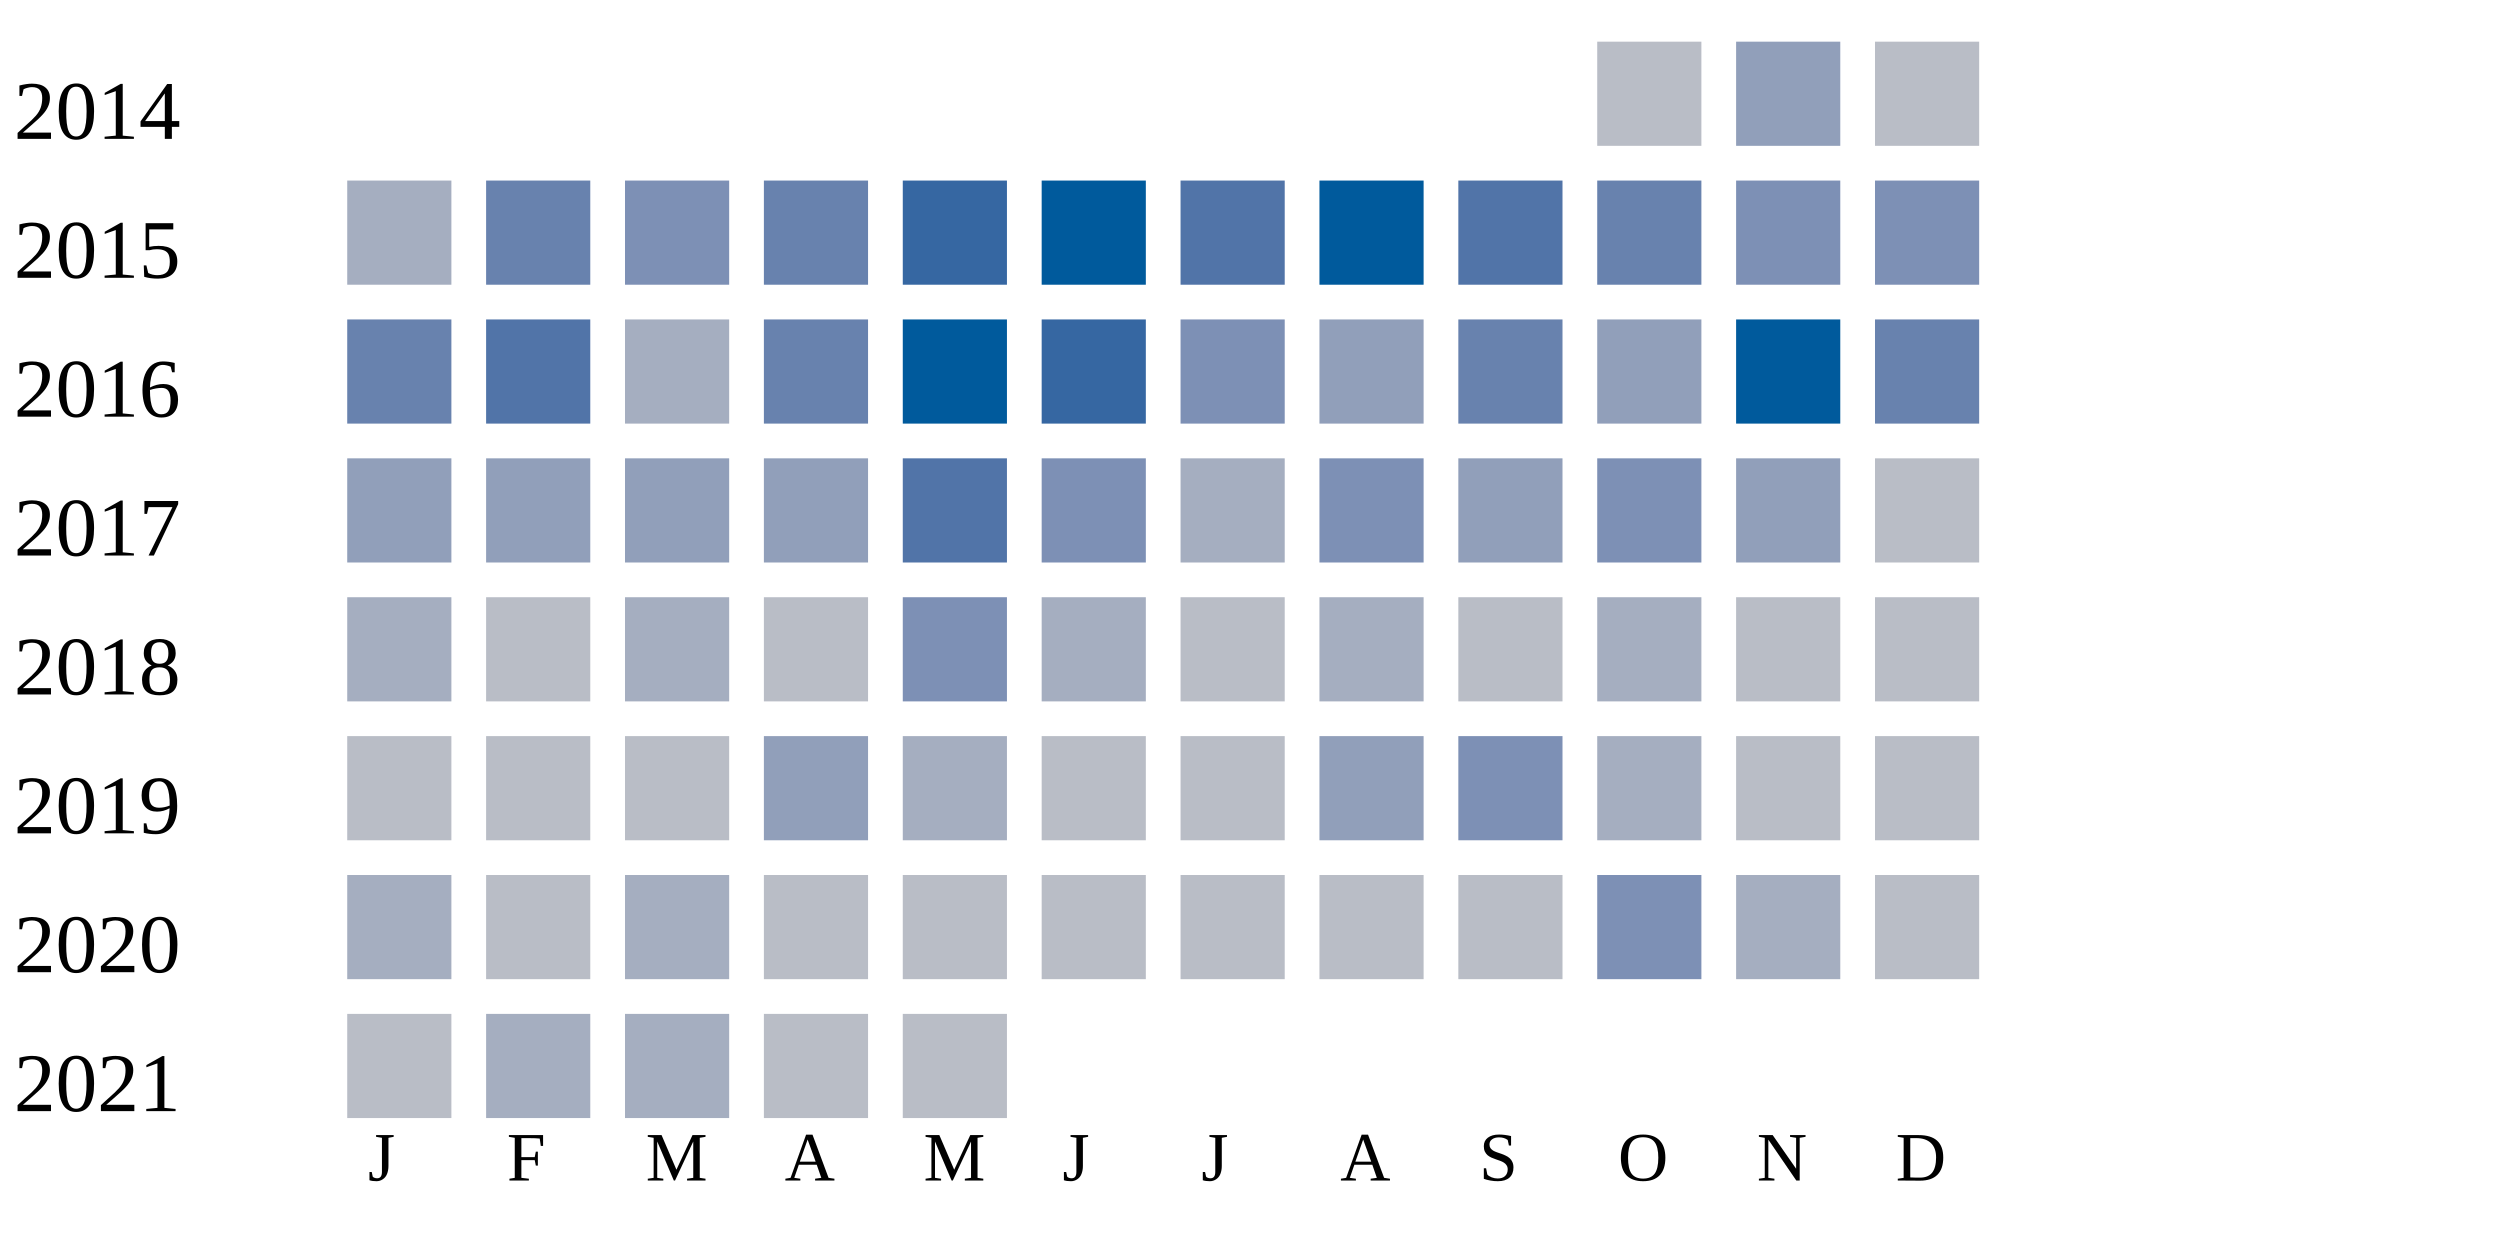
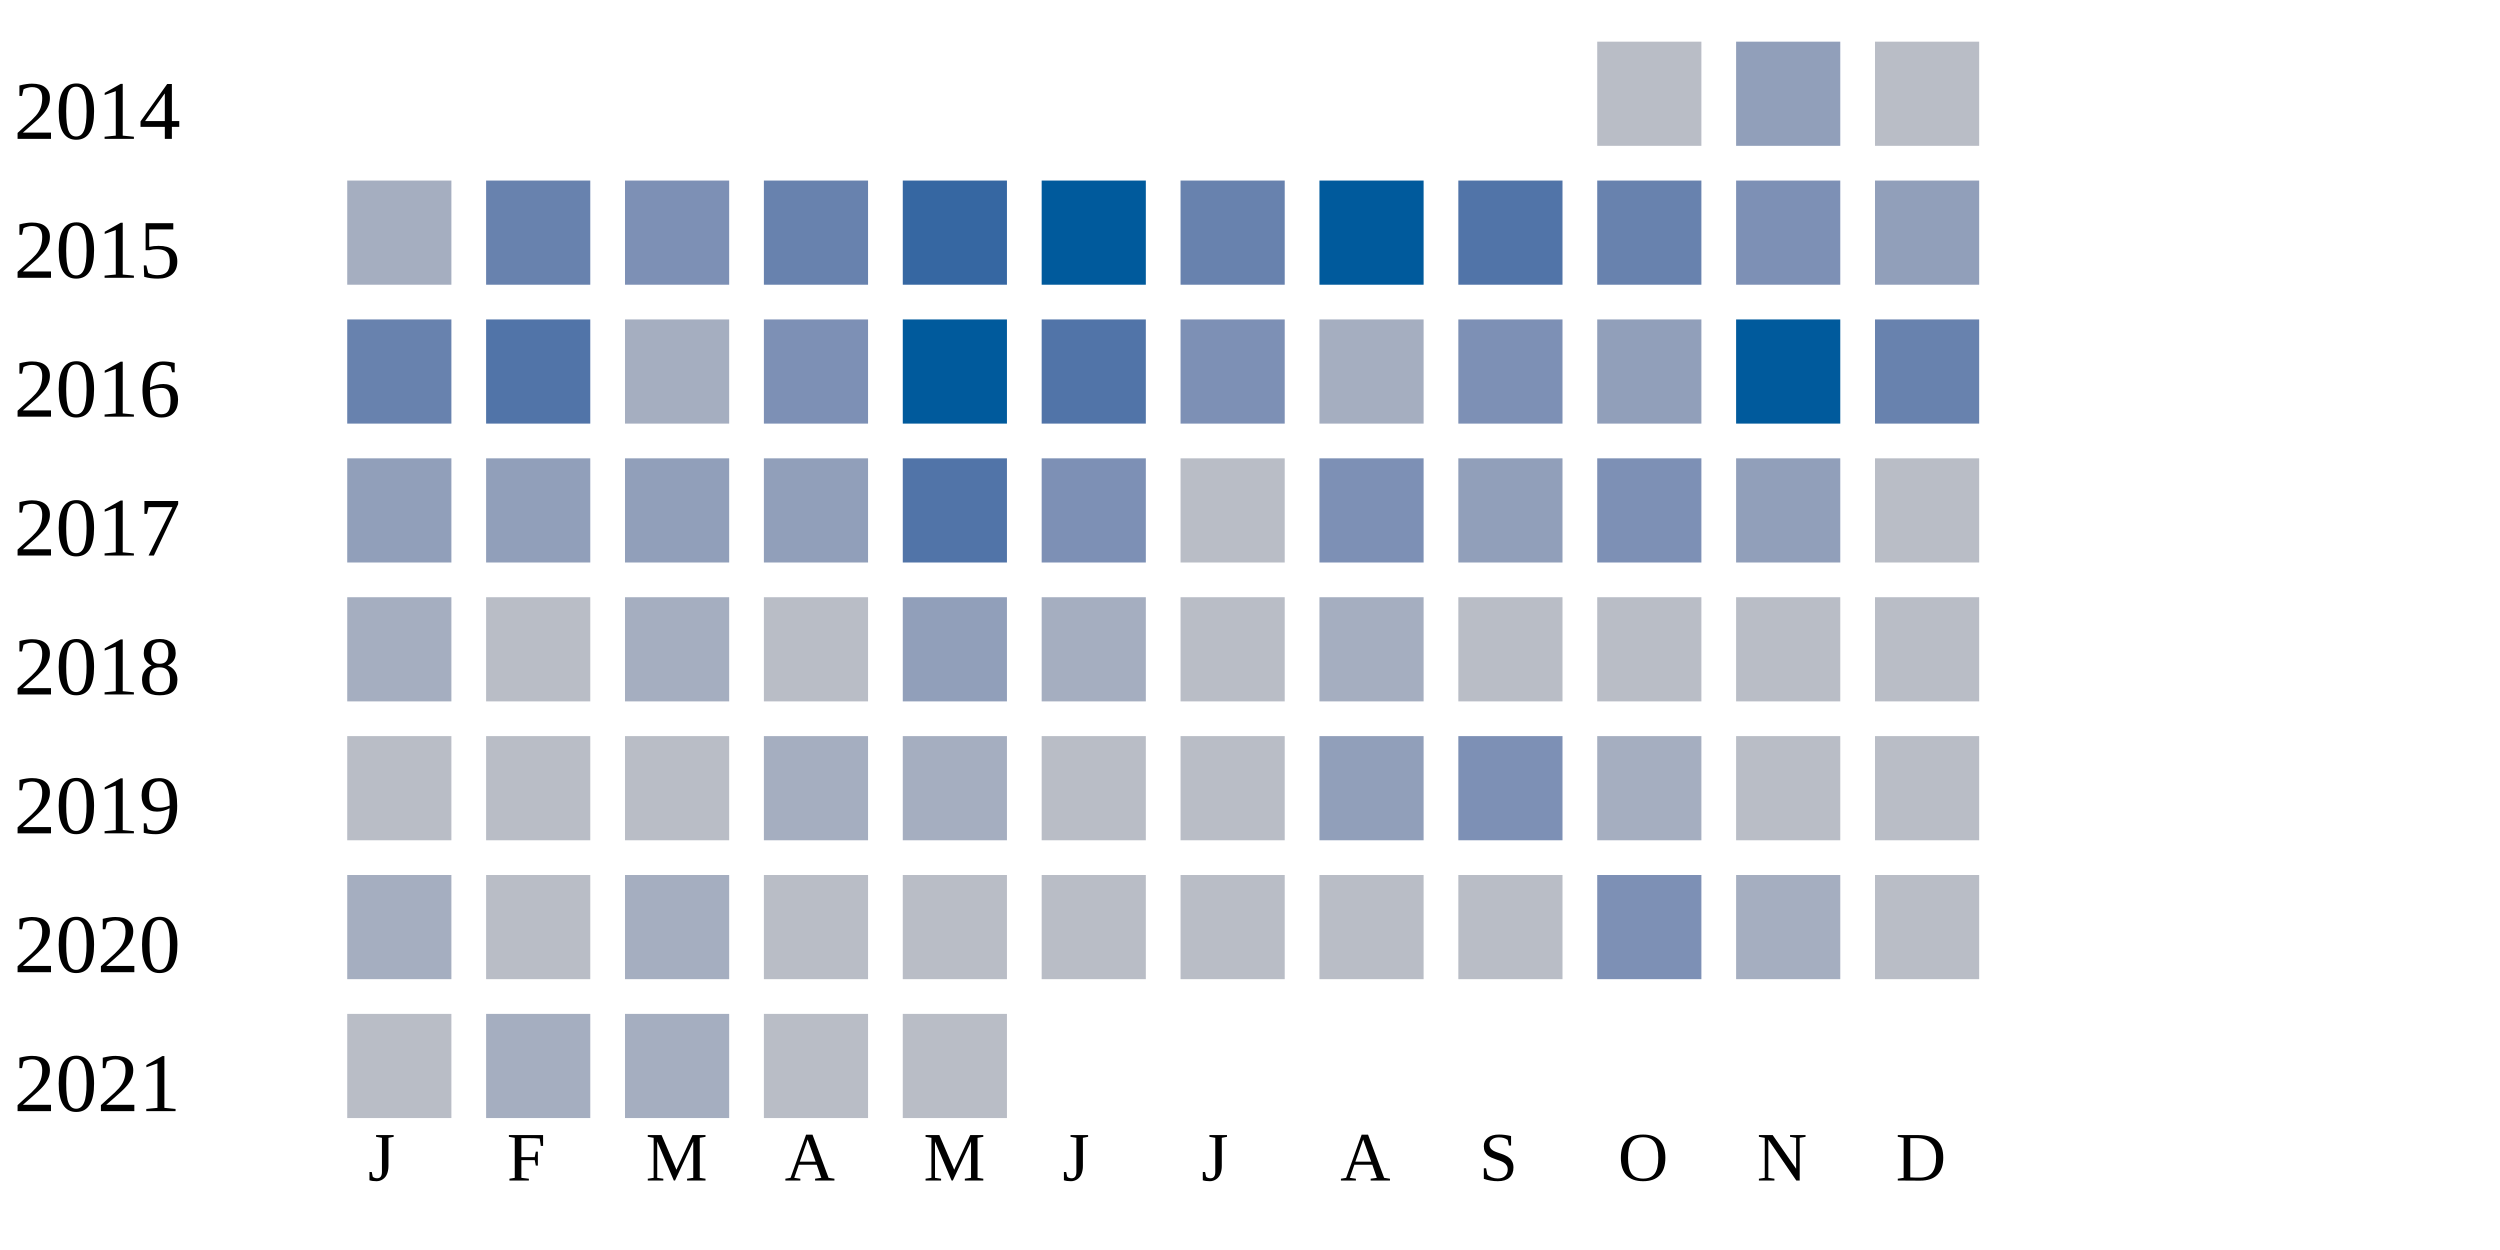
<svg xmlns="http://www.w3.org/2000/svg" width="360" height="180">
  <g transform="translate(0 0)">
    <text x="2" y="20">2014</text>
    <rect x="230" y="6" width="15" height="15" fill="#b9bdc6" />
    <rect x="250" y="6" width="15" height="15" fill="#919fba" />
    <rect x="270" y="6" width="15" height="15" fill="#b9bdc6" />
  </g>
  <g transform="translate(0 20)">
    <text x="2" y="20">2015</text>
    <rect x="50" y="6" width="15" height="15" fill="#a5aec0" />
    <rect x="70" y="6" width="15" height="15" fill="#6882ae" />
    <rect x="90" y="6" width="15" height="15" fill="#7d90b5" />
    <rect x="110" y="6" width="15" height="15" fill="#6882ae" />
    <rect x="130" y="6" width="15" height="15" fill="#3667a2" />
    <rect x="150" y="6" width="15" height="15" fill="#005a9c" />
-     <rect x="170" y="6" width="15" height="15" fill="#5174a8" />
+     <rect x="170" y="6" width="15" height="15" fill="#6882ae" />
    <rect x="190" y="6" width="15" height="15" fill="#005a9c" />
    <rect x="210" y="6" width="15" height="15" fill="#5174a8" />
    <rect x="230" y="6" width="15" height="15" fill="#6882ae" />
    <rect x="250" y="6" width="15" height="15" fill="#7d90b5" />
-     <rect x="270" y="6" width="15" height="15" fill="#7d90b5" />
+     <rect x="270" y="6" width="15" height="15" fill="#919fba" />
  </g>
  <g transform="translate(0 40)">
    <text x="2" y="20">2016</text>
    <rect x="50" y="6" width="15" height="15" fill="#6882ae" />
    <rect x="70" y="6" width="15" height="15" fill="#5174a8" />
    <rect x="90" y="6" width="15" height="15" fill="#a5aec0" />
-     <rect x="110" y="6" width="15" height="15" fill="#6882ae" />
+     <rect x="110" y="6" width="15" height="15" fill="#7d90b5" />
    <rect x="130" y="6" width="15" height="15" fill="#005a9c" />
-     <rect x="150" y="6" width="15" height="15" fill="#3667a2" />
+     <rect x="150" y="6" width="15" height="15" fill="#5174a8" />
    <rect x="170" y="6" width="15" height="15" fill="#7d90b5" />
-     <rect x="190" y="6" width="15" height="15" fill="#919fba" />
-     <rect x="210" y="6" width="15" height="15" fill="#6882ae" />
+     <rect x="190" y="6" width="15" height="15" fill="#a5aec0" />
+     <rect x="210" y="6" width="15" height="15" fill="#7d90b5" />
    <rect x="230" y="6" width="15" height="15" fill="#919fba" />
    <rect x="250" y="6" width="15" height="15" fill="#005a9c" />
    <rect x="270" y="6" width="15" height="15" fill="#6882ae" />
  </g>
  <g transform="translate(0 60)">
    <text x="2" y="20">2017</text>
    <rect x="50" y="6" width="15" height="15" fill="#919fba" />
    <rect x="70" y="6" width="15" height="15" fill="#919fba" />
    <rect x="90" y="6" width="15" height="15" fill="#919fba" />
    <rect x="110" y="6" width="15" height="15" fill="#919fba" />
    <rect x="130" y="6" width="15" height="15" fill="#5174a8" />
    <rect x="150" y="6" width="15" height="15" fill="#7d90b5" />
-     <rect x="170" y="6" width="15" height="15" fill="#a5aec0" />
+     <rect x="170" y="6" width="15" height="15" fill="#b9bdc6" />
    <rect x="190" y="6" width="15" height="15" fill="#7d90b5" />
    <rect x="210" y="6" width="15" height="15" fill="#919fba" />
    <rect x="230" y="6" width="15" height="15" fill="#7d90b5" />
    <rect x="250" y="6" width="15" height="15" fill="#919fba" />
    <rect x="270" y="6" width="15" height="15" fill="#b9bdc6" />
  </g>
  <g transform="translate(0 80)">
    <text x="2" y="20">2018</text>
    <rect x="50" y="6" width="15" height="15" fill="#a5aec0" />
    <rect x="70" y="6" width="15" height="15" fill="#b9bdc6" />
    <rect x="90" y="6" width="15" height="15" fill="#a5aec0" />
    <rect x="110" y="6" width="15" height="15" fill="#b9bdc6" />
-     <rect x="130" y="6" width="15" height="15" fill="#7d90b5" />
+     <rect x="130" y="6" width="15" height="15" fill="#919fba" />
    <rect x="150" y="6" width="15" height="15" fill="#a5aec0" />
    <rect x="170" y="6" width="15" height="15" fill="#b9bdc6" />
    <rect x="190" y="6" width="15" height="15" fill="#a5aec0" />
    <rect x="210" y="6" width="15" height="15" fill="#b9bdc6" />
-     <rect x="230" y="6" width="15" height="15" fill="#a5aec0" />
+     <rect x="230" y="6" width="15" height="15" fill="#b9bdc6" />
    <rect x="250" y="6" width="15" height="15" fill="#b9bdc6" />
    <rect x="270" y="6" width="15" height="15" fill="#b9bdc6" />
  </g>
  <g transform="translate(0 100)">
    <text x="2" y="20">2019</text>
    <rect x="50" y="6" width="15" height="15" fill="#b9bdc6" />
    <rect x="70" y="6" width="15" height="15" fill="#b9bdc6" />
    <rect x="90" y="6" width="15" height="15" fill="#b9bdc6" />
-     <rect x="110" y="6" width="15" height="15" fill="#919fba" />
+     <rect x="110" y="6" width="15" height="15" fill="#a5aec0" />
    <rect x="130" y="6" width="15" height="15" fill="#a5aec0" />
    <rect x="150" y="6" width="15" height="15" fill="#b9bdc6" />
    <rect x="170" y="6" width="15" height="15" fill="#b9bdc6" />
    <rect x="190" y="6" width="15" height="15" fill="#919fba" />
    <rect x="210" y="6" width="15" height="15" fill="#7d90b5" />
    <rect x="230" y="6" width="15" height="15" fill="#a5aec0" />
    <rect x="250" y="6" width="15" height="15" fill="#b9bdc6" />
    <rect x="270" y="6" width="15" height="15" fill="#b9bdc6" />
  </g>
  <g transform="translate(0 120)">
    <text x="2" y="20">2020</text>
    <rect x="50" y="6" width="15" height="15" fill="#a5aec0" />
    <rect x="70" y="6" width="15" height="15" fill="#b9bdc6" />
    <rect x="90" y="6" width="15" height="15" fill="#a5aec0" />
    <rect x="110" y="6" width="15" height="15" fill="#b9bdc6" />
    <rect x="130" y="6" width="15" height="15" fill="#b9bdc6" />
    <rect x="150" y="6" width="15" height="15" fill="#b9bdc6" />
    <rect x="170" y="6" width="15" height="15" fill="#b9bdc6" />
    <rect x="190" y="6" width="15" height="15" fill="#b9bdc6" />
    <rect x="210" y="6" width="15" height="15" fill="#b9bdc6" />
    <rect x="230" y="6" width="15" height="15" fill="#7d90b5" />
    <rect x="250" y="6" width="15" height="15" fill="#a5aec0" />
    <rect x="270" y="6" width="15" height="15" fill="#b9bdc6" />
  </g>
  <g transform="translate(0 140)">
    <text x="2" y="20">2021</text>
    <rect x="50" y="6" width="15" height="15" fill="#b9bdc6" />
    <rect x="70" y="6" width="15" height="15" fill="#a5aec0" />
    <rect x="90" y="6" width="15" height="15" fill="#a5aec0" />
    <rect x="110" y="6" width="15" height="15" fill="#b9bdc6" />
    <rect x="130" y="6" width="15" height="15" fill="#b9bdc6" />
  </g>
  <text style="font-size: 10px; text-align: center" x="53" y="170">J</text>
  <text style="font-size: 10px; text-align: center" x="73" y="170">F</text>
  <text style="font-size: 10px; text-align: center" x="93" y="170">M</text>
  <text style="font-size: 10px; text-align: center" x="113" y="170">A</text>
  <text style="font-size: 10px; text-align: center" x="133" y="170">M</text>
  <text style="font-size: 10px; text-align: center" x="153" y="170">J</text>
  <text style="font-size: 10px; text-align: center" x="173" y="170">J</text>
  <text style="font-size: 10px; text-align: center" x="193" y="170">A</text>
  <text style="font-size: 10px; text-align: center" x="213" y="170">S</text>
  <text style="font-size: 10px; text-align: center" x="233" y="170">O</text>
  <text style="font-size: 10px; text-align: center" x="253" y="170">N</text>
  <text style="font-size: 10px; text-align: center" x="273" y="170">D</text>
  <text style="font-size: 10px;" x="155" y="189">Less</text>
  <rect fill="#b9bdc6" width="10" height="10" x="180" y="180" />
  <rect fill="#919fba" width="10" height="10" x="195" y="180" />
  <rect fill="#6882ae" width="10" height="10" x="210" y="180" />
  <rect fill="#005a9c" width="10" height="10" x="225" y="180" />
  <text x="240" y="189" style="font-size: 10px;">More</text>
</svg>
